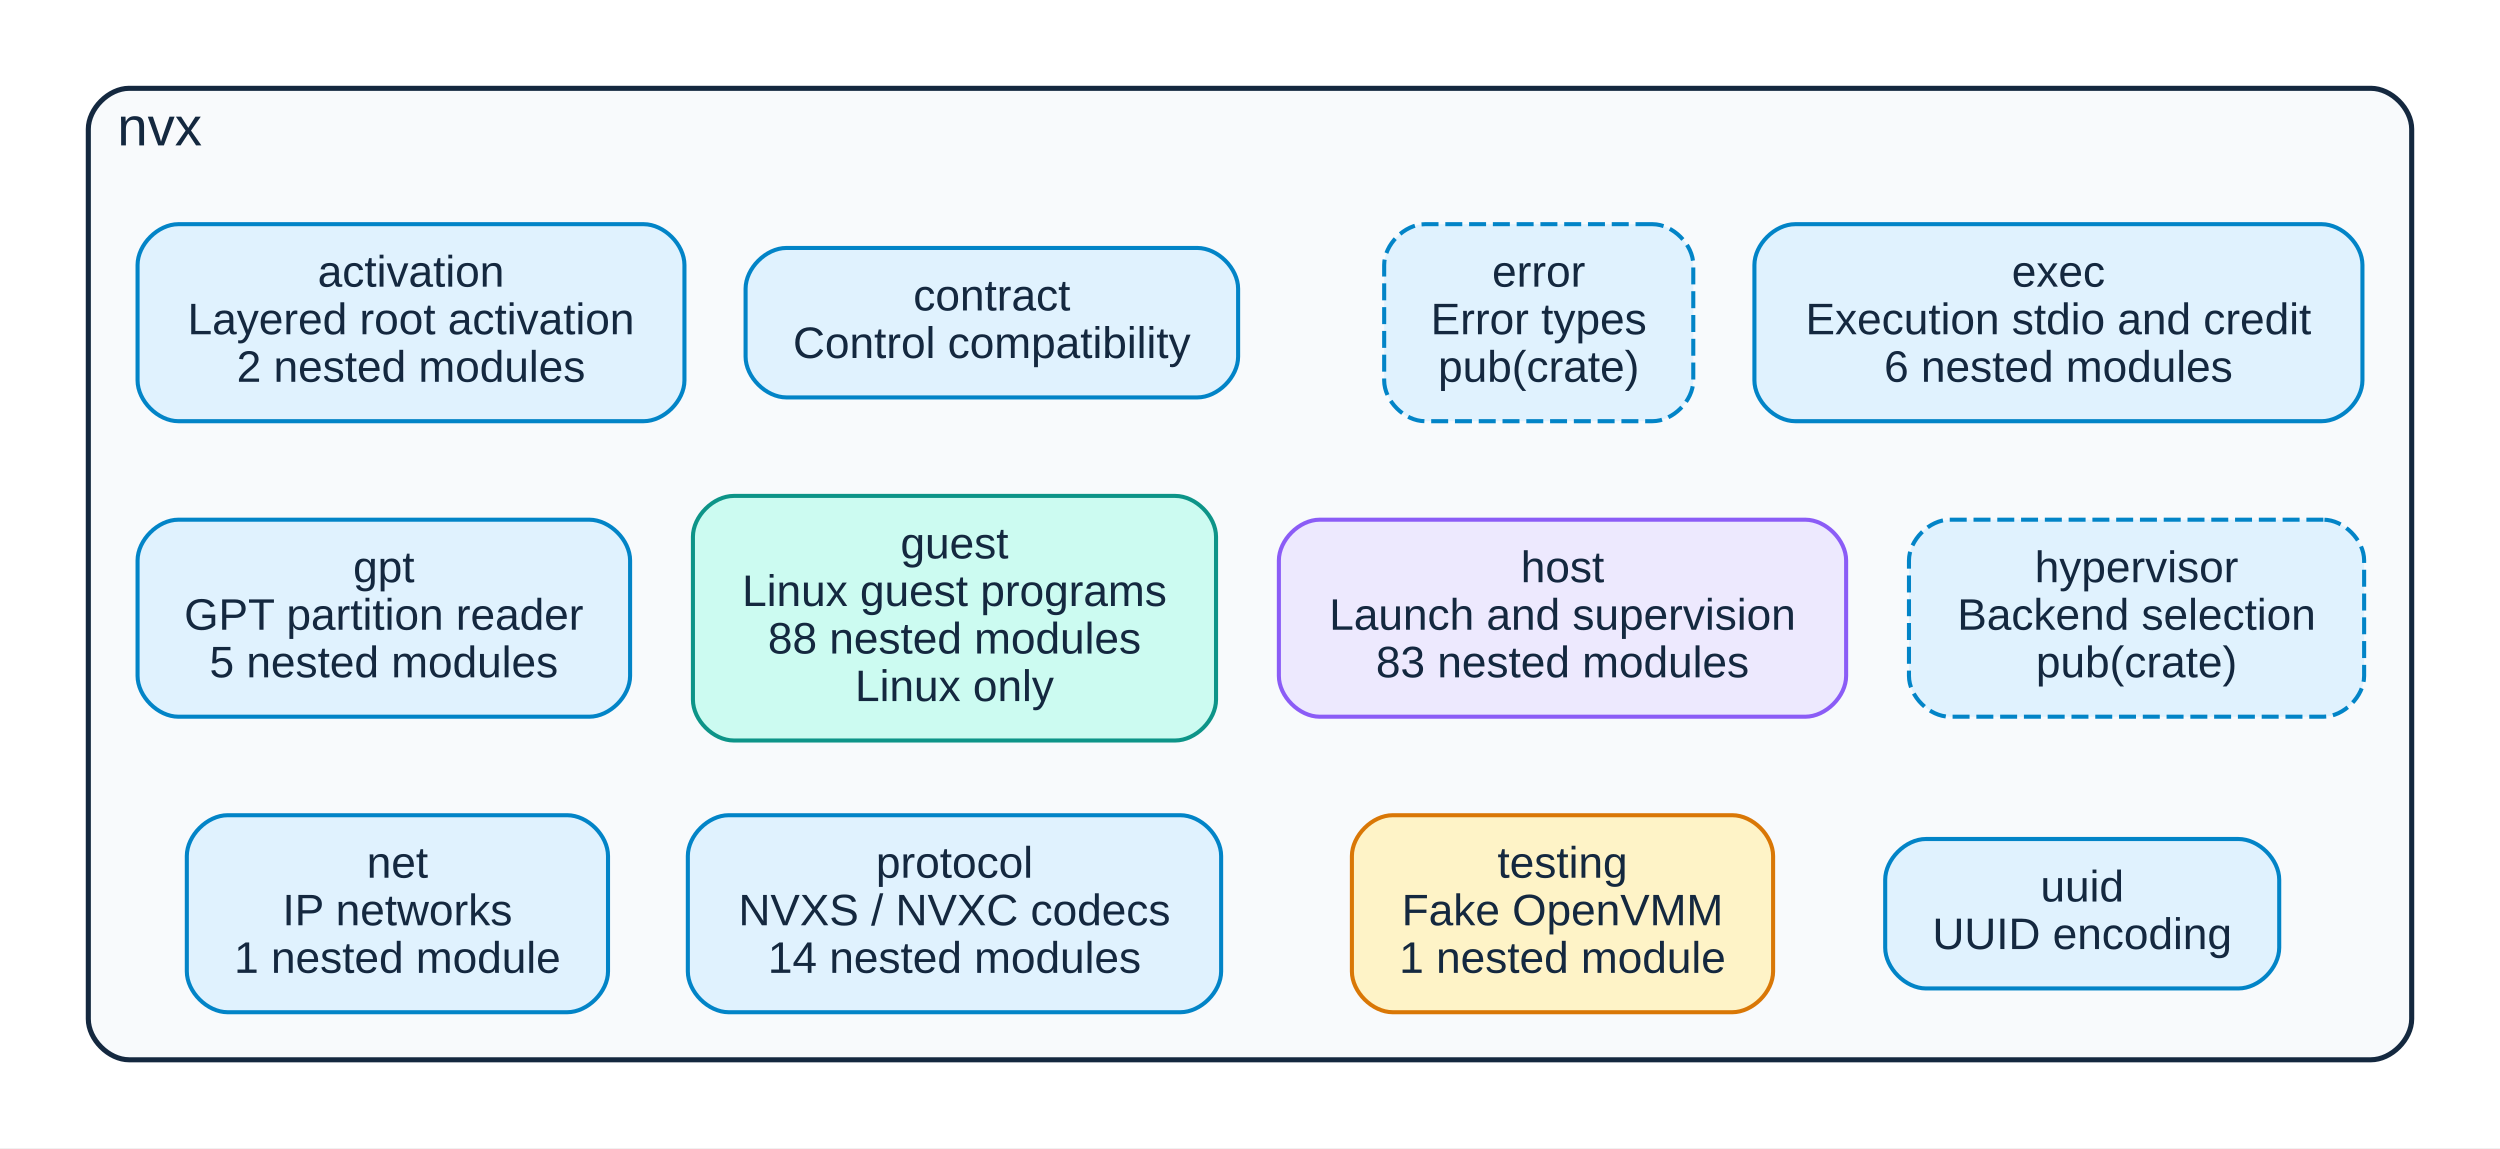
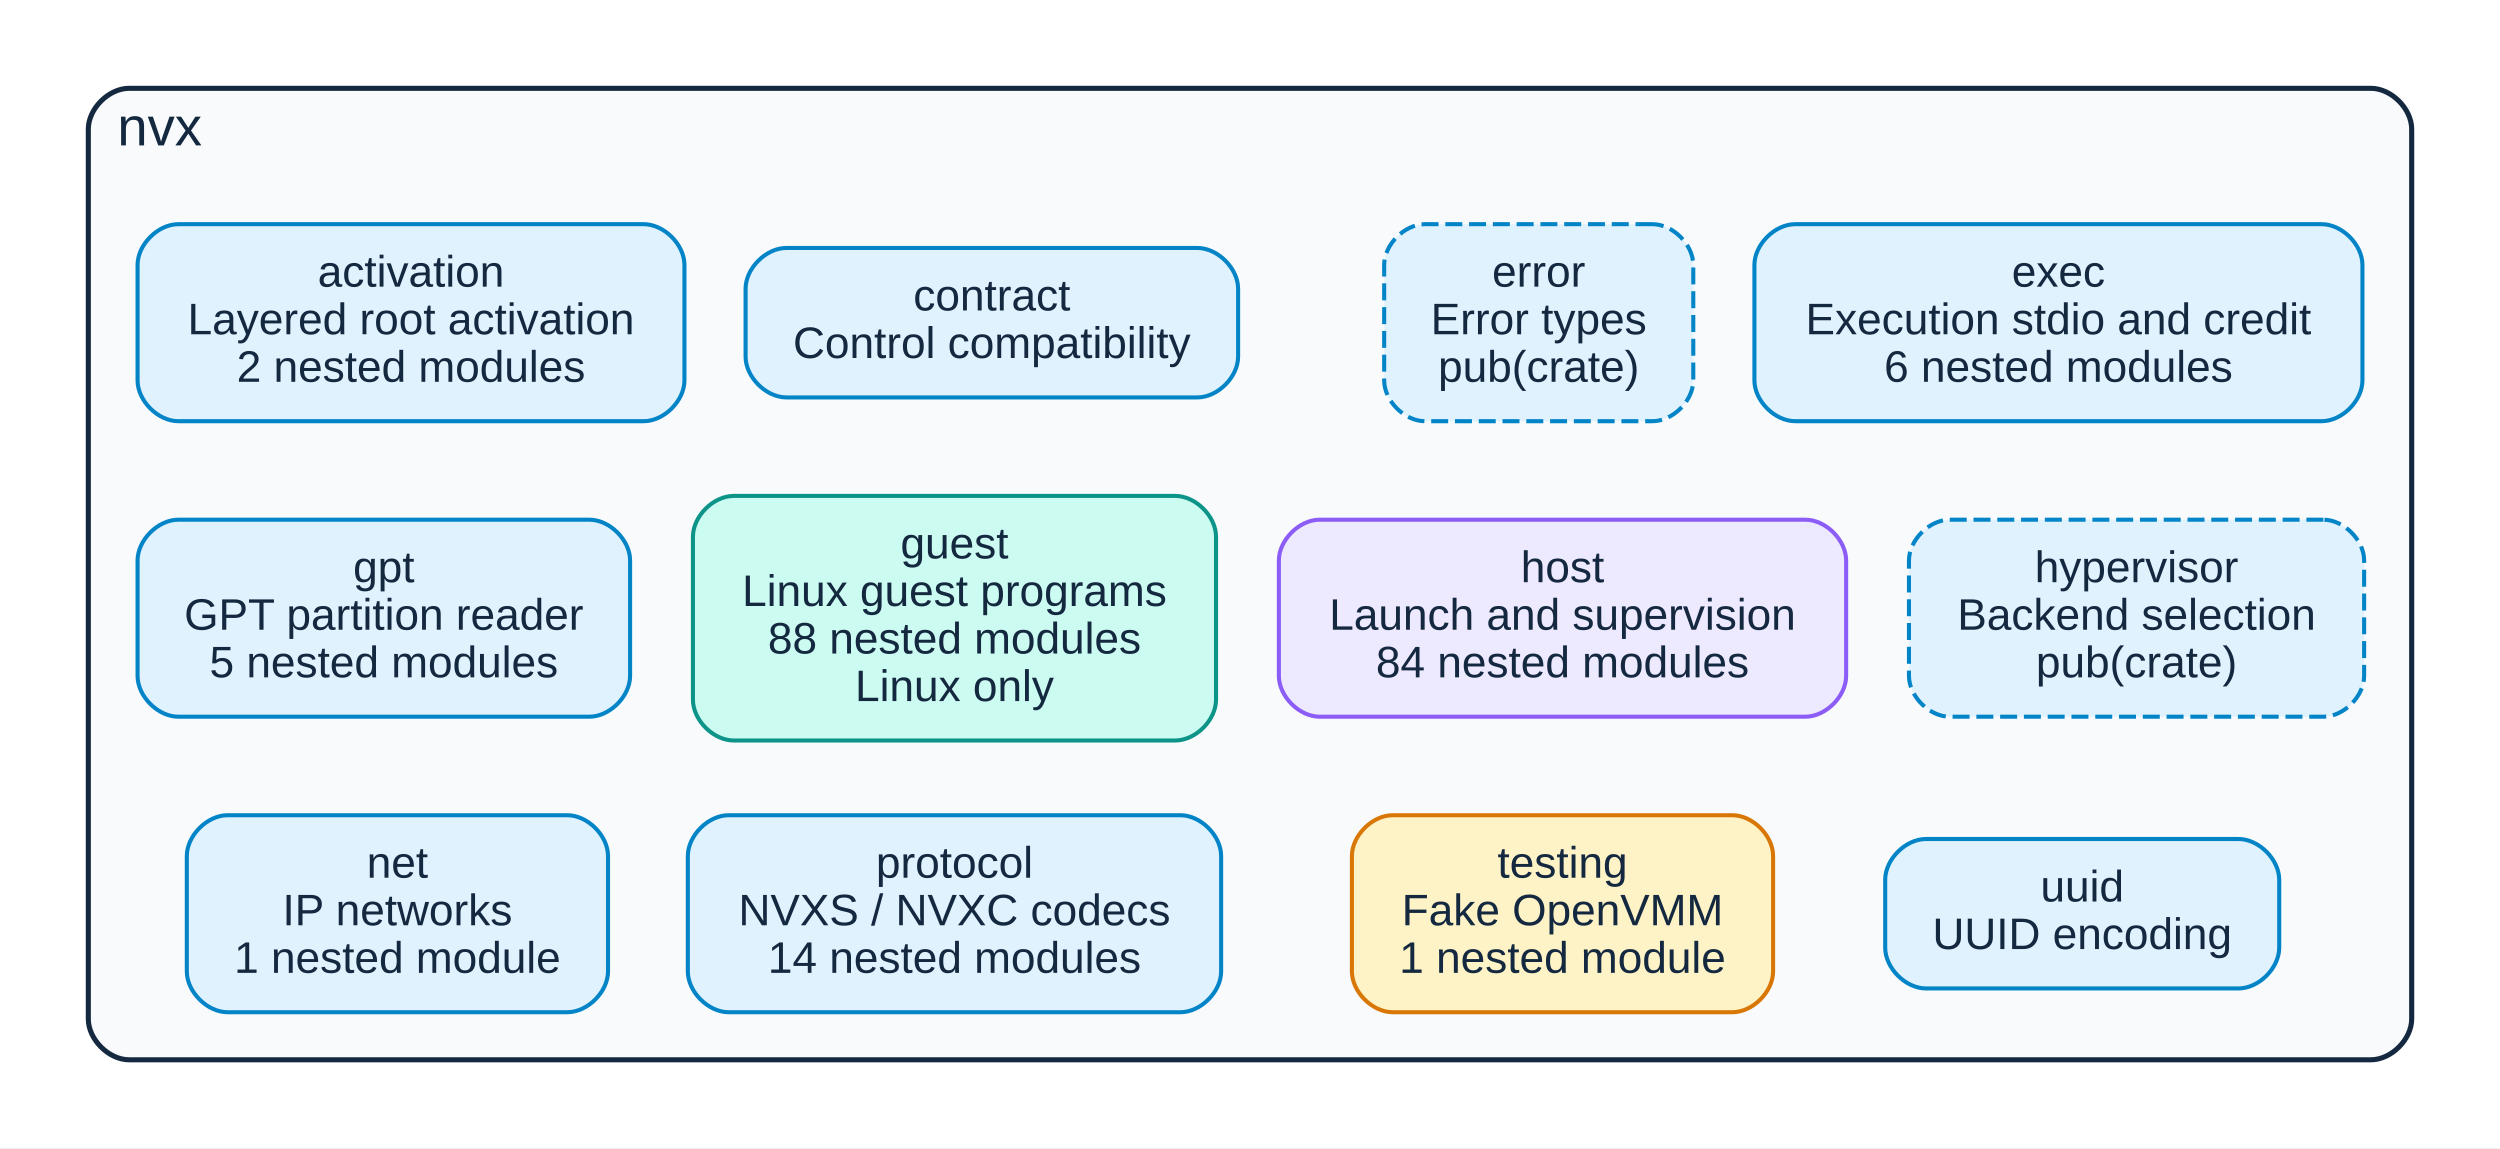
<svg xmlns="http://www.w3.org/2000/svg" xmlns:xlink="http://www.w3.org/1999/xlink" width="736pt" height="338pt" viewBox="0.00 0.00 736.00 338.00">
  <g id="graph0" class="graph" transform="scale(1 1) rotate(0) translate(18 320)">
    <polygon fill="white" stroke="transparent" points="-18,18 -18,-320 718,-320 718,18 -18,18" />
    <g id="clust1" class="cluster">
      <path fill="#f8fafc" stroke="#14283f" stroke-width="1.5" d="M20,-8C20,-8 680,-8 680,-8 686,-8 692,-14 692,-20 692,-20 692,-282 692,-282 692,-288 686,-294 680,-294 680,-294 20,-294 20,-294 14,-294 8,-288 8,-282 8,-282 8,-20 8,-20 8,-14 14,-8 20,-8" />
      <text text-anchor="middle" x="29" y="-277.2" font-family="Liberation Sans,Arial,Helvetica,sans-serif" font-size="16.00" fill="#14283f">nvx</text>
    </g>
    <g id="node1" class="node">
      <g id="a_node1">
        <a xlink:title="nvx::activation (pub)">
          <path fill="#e0f2fe" stroke="#0284c7" stroke-width="1.2" d="M171.5,-254C171.5,-254 34.5,-254 34.5,-254 28.5,-254 22.5,-248 22.5,-242 22.5,-242 22.5,-208 22.5,-208 22.5,-202 28.5,-196 34.5,-196 34.5,-196 171.5,-196 171.5,-196 177.5,-196 183.5,-202 183.5,-208 183.5,-208 183.5,-242 183.5,-242 183.5,-248 177.5,-254 171.5,-254" />
          <text text-anchor="middle" x="103" y="-235.6" font-family="Liberation Sans,Arial,Helvetica,sans-serif" font-size="13.00" fill="#14283f">activation</text>
          <text text-anchor="middle" x="103" y="-221.6" font-family="Liberation Sans,Arial,Helvetica,sans-serif" font-size="13.00" fill="#14283f">Layered root activation</text>
          <text text-anchor="middle" x="103" y="-207.6" font-family="Liberation Sans,Arial,Helvetica,sans-serif" font-size="13.00" fill="#14283f">2 nested modules</text>
        </a>
      </g>
    </g>
    <g id="node2" class="node">
      <g id="a_node2">
        <a xlink:title="nvx::contract (pub)">
          <path fill="#e0f2fe" stroke="#0284c7" stroke-width="1.2" d="M334.5,-247C334.5,-247 213.5,-247 213.5,-247 207.5,-247 201.5,-241 201.5,-235 201.5,-235 201.5,-215 201.5,-215 201.5,-209 207.5,-203 213.5,-203 213.5,-203 334.5,-203 334.5,-203 340.5,-203 346.5,-209 346.5,-215 346.5,-215 346.5,-235 346.5,-235 346.5,-241 340.5,-247 334.5,-247" />
          <text text-anchor="middle" x="274" y="-228.6" font-family="Liberation Sans,Arial,Helvetica,sans-serif" font-size="13.00" fill="#14283f">contract</text>
          <text text-anchor="middle" x="274" y="-214.6" font-family="Liberation Sans,Arial,Helvetica,sans-serif" font-size="13.00" fill="#14283f">Control compatibility</text>
        </a>
      </g>
    </g>
    <g id="node3" class="node">
      <g id="a_node3">
        <a xlink:title="nvx::error (pub(crate))">
          <path fill="#e0f2fe" stroke="#0284c7" stroke-width="1.2" stroke-dasharray="5,2" d="M468.5,-254C468.5,-254 401.5,-254 401.5,-254 395.5,-254 389.5,-248 389.5,-242 389.5,-242 389.5,-208 389.5,-208 389.5,-202 395.5,-196 401.5,-196 401.5,-196 468.5,-196 468.5,-196 474.5,-196 480.5,-202 480.5,-208 480.5,-208 480.5,-242 480.5,-242 480.5,-248 474.5,-254 468.5,-254" />
          <text text-anchor="middle" x="435" y="-235.6" font-family="Liberation Sans,Arial,Helvetica,sans-serif" font-size="13.00" fill="#14283f">error</text>
          <text text-anchor="middle" x="435" y="-221.6" font-family="Liberation Sans,Arial,Helvetica,sans-serif" font-size="13.00" fill="#14283f">Error types</text>
          <text text-anchor="middle" x="435" y="-207.6" font-family="Liberation Sans,Arial,Helvetica,sans-serif" font-size="13.00" fill="#14283f">pub(crate)</text>
        </a>
      </g>
    </g>
    <g id="node4" class="node">
      <g id="a_node4">
        <a xlink:title="nvx::exec (pub)">
          <path fill="#e0f2fe" stroke="#0284c7" stroke-width="1.2" d="M665.5,-254C665.5,-254 510.5,-254 510.5,-254 504.5,-254 498.5,-248 498.5,-242 498.5,-242 498.5,-208 498.5,-208 498.5,-202 504.5,-196 510.5,-196 510.5,-196 665.5,-196 665.5,-196 671.5,-196 677.5,-202 677.5,-208 677.5,-208 677.5,-242 677.5,-242 677.5,-248 671.5,-254 665.5,-254" />
          <text text-anchor="middle" x="588" y="-235.6" font-family="Liberation Sans,Arial,Helvetica,sans-serif" font-size="13.00" fill="#14283f">exec</text>
          <text text-anchor="middle" x="588" y="-221.6" font-family="Liberation Sans,Arial,Helvetica,sans-serif" font-size="13.00" fill="#14283f">Execution stdio and credit</text>
          <text text-anchor="middle" x="588" y="-207.6" font-family="Liberation Sans,Arial,Helvetica,sans-serif" font-size="13.00" fill="#14283f">6 nested modules</text>
        </a>
      </g>
    </g>
    <g id="node5" class="node">
      <g id="a_node5">
        <a xlink:title="nvx::gpt (pub)">
          <path fill="#e0f2fe" stroke="#0284c7" stroke-width="1.2" d="M155.5,-167C155.5,-167 34.5,-167 34.5,-167 28.5,-167 22.5,-161 22.5,-155 22.5,-155 22.5,-121 22.5,-121 22.5,-115 28.5,-109 34.5,-109 34.5,-109 155.5,-109 155.5,-109 161.5,-109 167.5,-115 167.5,-121 167.5,-121 167.5,-155 167.5,-155 167.5,-161 161.5,-167 155.5,-167" />
          <text text-anchor="middle" x="95" y="-148.6" font-family="Liberation Sans,Arial,Helvetica,sans-serif" font-size="13.00" fill="#14283f">gpt</text>
          <text text-anchor="middle" x="95" y="-134.6" font-family="Liberation Sans,Arial,Helvetica,sans-serif" font-size="13.00" fill="#14283f">GPT partition reader</text>
          <text text-anchor="middle" x="95" y="-120.6" font-family="Liberation Sans,Arial,Helvetica,sans-serif" font-size="13.00" fill="#14283f">5 nested modules</text>
        </a>
      </g>
    </g>
    <g id="node6" class="node">
      <g id="a_node6">
        <a xlink:title="nvx::guest (pub)">
          <path fill="#ccfbf1" stroke="#0d9488" stroke-width="1.2" d="M328,-174C328,-174 198,-174 198,-174 192,-174 186,-168 186,-162 186,-162 186,-114 186,-114 186,-108 192,-102 198,-102 198,-102 328,-102 328,-102 334,-102 340,-108 340,-114 340,-114 340,-162 340,-162 340,-168 334,-174 328,-174" />
          <text text-anchor="middle" x="263" y="-155.6" font-family="Liberation Sans,Arial,Helvetica,sans-serif" font-size="13.00" fill="#14283f">guest</text>
          <text text-anchor="middle" x="263" y="-141.6" font-family="Liberation Sans,Arial,Helvetica,sans-serif" font-size="13.00" fill="#14283f">Linux guest programs</text>
          <text text-anchor="middle" x="263" y="-127.6" font-family="Liberation Sans,Arial,Helvetica,sans-serif" font-size="13.00" fill="#14283f">88 nested modules</text>
          <text text-anchor="middle" x="263" y="-113.6" font-family="Liberation Sans,Arial,Helvetica,sans-serif" font-size="13.00" fill="#14283f">Linux only</text>
        </a>
      </g>
    </g>
    <g id="node7" class="node">
      <g id="a_node7">
        <a xlink:title="nvx::host (pub)">
          <path fill="#ede9fe" stroke="#8b5cf6" stroke-width="1.2" d="M513.5,-167C513.5,-167 370.5,-167 370.5,-167 364.5,-167 358.5,-161 358.5,-155 358.5,-155 358.5,-121 358.5,-121 358.5,-115 364.5,-109 370.5,-109 370.5,-109 513.5,-109 513.5,-109 519.5,-109 525.5,-115 525.5,-121 525.5,-121 525.5,-155 525.5,-155 525.5,-161 519.5,-167 513.5,-167" />
          <text text-anchor="middle" x="442" y="-148.6" font-family="Liberation Sans,Arial,Helvetica,sans-serif" font-size="13.00" fill="#14283f">host</text>
          <text text-anchor="middle" x="442" y="-134.6" font-family="Liberation Sans,Arial,Helvetica,sans-serif" font-size="13.00" fill="#14283f">Launch and supervision</text>
-           <text text-anchor="middle" x="442" y="-120.6" font-family="Liberation Sans,Arial,Helvetica,sans-serif" font-size="13.00" fill="#14283f">83 nested modules</text>
+           <text text-anchor="middle" x="442" y="-120.6" font-family="Liberation Sans,Arial,Helvetica,sans-serif" font-size="13.00" fill="#14283f">84 nested modules</text>
        </a>
      </g>
    </g>
    <g id="node8" class="node">
      <g id="a_node8">
        <a xlink:title="nvx::hypervisor (pub(crate))">
          <path fill="#e0f2fe" stroke="#0284c7" stroke-width="1.2" stroke-dasharray="5,2" d="M666,-167C666,-167 556,-167 556,-167 550,-167 544,-161 544,-155 544,-155 544,-121 544,-121 544,-115 550,-109 556,-109 556,-109 666,-109 666,-109 672,-109 678,-115 678,-121 678,-121 678,-155 678,-155 678,-161 672,-167 666,-167" />
          <text text-anchor="middle" x="611" y="-148.6" font-family="Liberation Sans,Arial,Helvetica,sans-serif" font-size="13.00" fill="#14283f">hypervisor</text>
          <text text-anchor="middle" x="611" y="-134.6" font-family="Liberation Sans,Arial,Helvetica,sans-serif" font-size="13.00" fill="#14283f">Backend selection</text>
          <text text-anchor="middle" x="611" y="-120.6" font-family="Liberation Sans,Arial,Helvetica,sans-serif" font-size="13.00" fill="#14283f">pub(crate)</text>
        </a>
      </g>
    </g>
    <g id="node9" class="node">
      <g id="a_node9">
        <a xlink:title="nvx::net (pub)">
          <path fill="#e0f2fe" stroke="#0284c7" stroke-width="1.2" d="M149,-80C149,-80 49,-80 49,-80 43,-80 37,-74 37,-68 37,-68 37,-34 37,-34 37,-28 43,-22 49,-22 49,-22 149,-22 149,-22 155,-22 161,-28 161,-34 161,-34 161,-68 161,-68 161,-74 155,-80 149,-80" />
          <text text-anchor="middle" x="99" y="-61.6" font-family="Liberation Sans,Arial,Helvetica,sans-serif" font-size="13.00" fill="#14283f">net</text>
          <text text-anchor="middle" x="99" y="-47.6" font-family="Liberation Sans,Arial,Helvetica,sans-serif" font-size="13.00" fill="#14283f">IP networks</text>
          <text text-anchor="middle" x="99" y="-33.6" font-family="Liberation Sans,Arial,Helvetica,sans-serif" font-size="13.00" fill="#14283f">1 nested module</text>
        </a>
      </g>
    </g>
    <g id="node10" class="node">
      <g id="a_node10">
        <a xlink:title="nvx::protocol (pub)">
          <path fill="#e0f2fe" stroke="#0284c7" stroke-width="1.2" d="M329.5,-80C329.5,-80 196.5,-80 196.5,-80 190.5,-80 184.5,-74 184.5,-68 184.5,-68 184.5,-34 184.5,-34 184.5,-28 190.5,-22 196.5,-22 196.5,-22 329.5,-22 329.5,-22 335.5,-22 341.5,-28 341.5,-34 341.5,-34 341.5,-68 341.5,-68 341.5,-74 335.5,-80 329.5,-80" />
          <text text-anchor="middle" x="263" y="-61.6" font-family="Liberation Sans,Arial,Helvetica,sans-serif" font-size="13.00" fill="#14283f">protocol</text>
          <text text-anchor="middle" x="263" y="-47.6" font-family="Liberation Sans,Arial,Helvetica,sans-serif" font-size="13.00" fill="#14283f">NVXS / NVXC codecs</text>
          <text text-anchor="middle" x="263" y="-33.6" font-family="Liberation Sans,Arial,Helvetica,sans-serif" font-size="13.00" fill="#14283f">14 nested modules</text>
        </a>
      </g>
    </g>
    <g id="node11" class="node">
      <g id="a_node11">
        <a xlink:title="nvx::testing (pub)">
          <path fill="#fef3c7" stroke="#d97706" stroke-width="1.2" d="M492,-80C492,-80 392,-80 392,-80 386,-80 380,-74 380,-68 380,-68 380,-34 380,-34 380,-28 386,-22 392,-22 392,-22 492,-22 492,-22 498,-22 504,-28 504,-34 504,-34 504,-68 504,-68 504,-74 498,-80 492,-80" />
          <text text-anchor="middle" x="442" y="-61.6" font-family="Liberation Sans,Arial,Helvetica,sans-serif" font-size="13.00" fill="#14283f">testing</text>
          <text text-anchor="middle" x="442" y="-47.6" font-family="Liberation Sans,Arial,Helvetica,sans-serif" font-size="13.00" fill="#14283f">Fake OpenVMM</text>
          <text text-anchor="middle" x="442" y="-33.6" font-family="Liberation Sans,Arial,Helvetica,sans-serif" font-size="13.00" fill="#14283f">1 nested module</text>
        </a>
      </g>
    </g>
    <g id="node12" class="node">
      <g id="a_node12">
        <a xlink:title="nvx::uuid (pub)">
          <path fill="#e0f2fe" stroke="#0284c7" stroke-width="1.2" d="M641,-73C641,-73 549,-73 549,-73 543,-73 537,-67 537,-61 537,-61 537,-41 537,-41 537,-35 543,-29 549,-29 549,-29 641,-29 641,-29 647,-29 653,-35 653,-41 653,-41 653,-61 653,-61 653,-67 647,-73 641,-73" />
          <text text-anchor="middle" x="595" y="-54.6" font-family="Liberation Sans,Arial,Helvetica,sans-serif" font-size="13.00" fill="#14283f">uuid</text>
          <text text-anchor="middle" x="595" y="-40.6" font-family="Liberation Sans,Arial,Helvetica,sans-serif" font-size="13.00" fill="#14283f">UUID encoding</text>
        </a>
      </g>
    </g>
  </g>
</svg>
